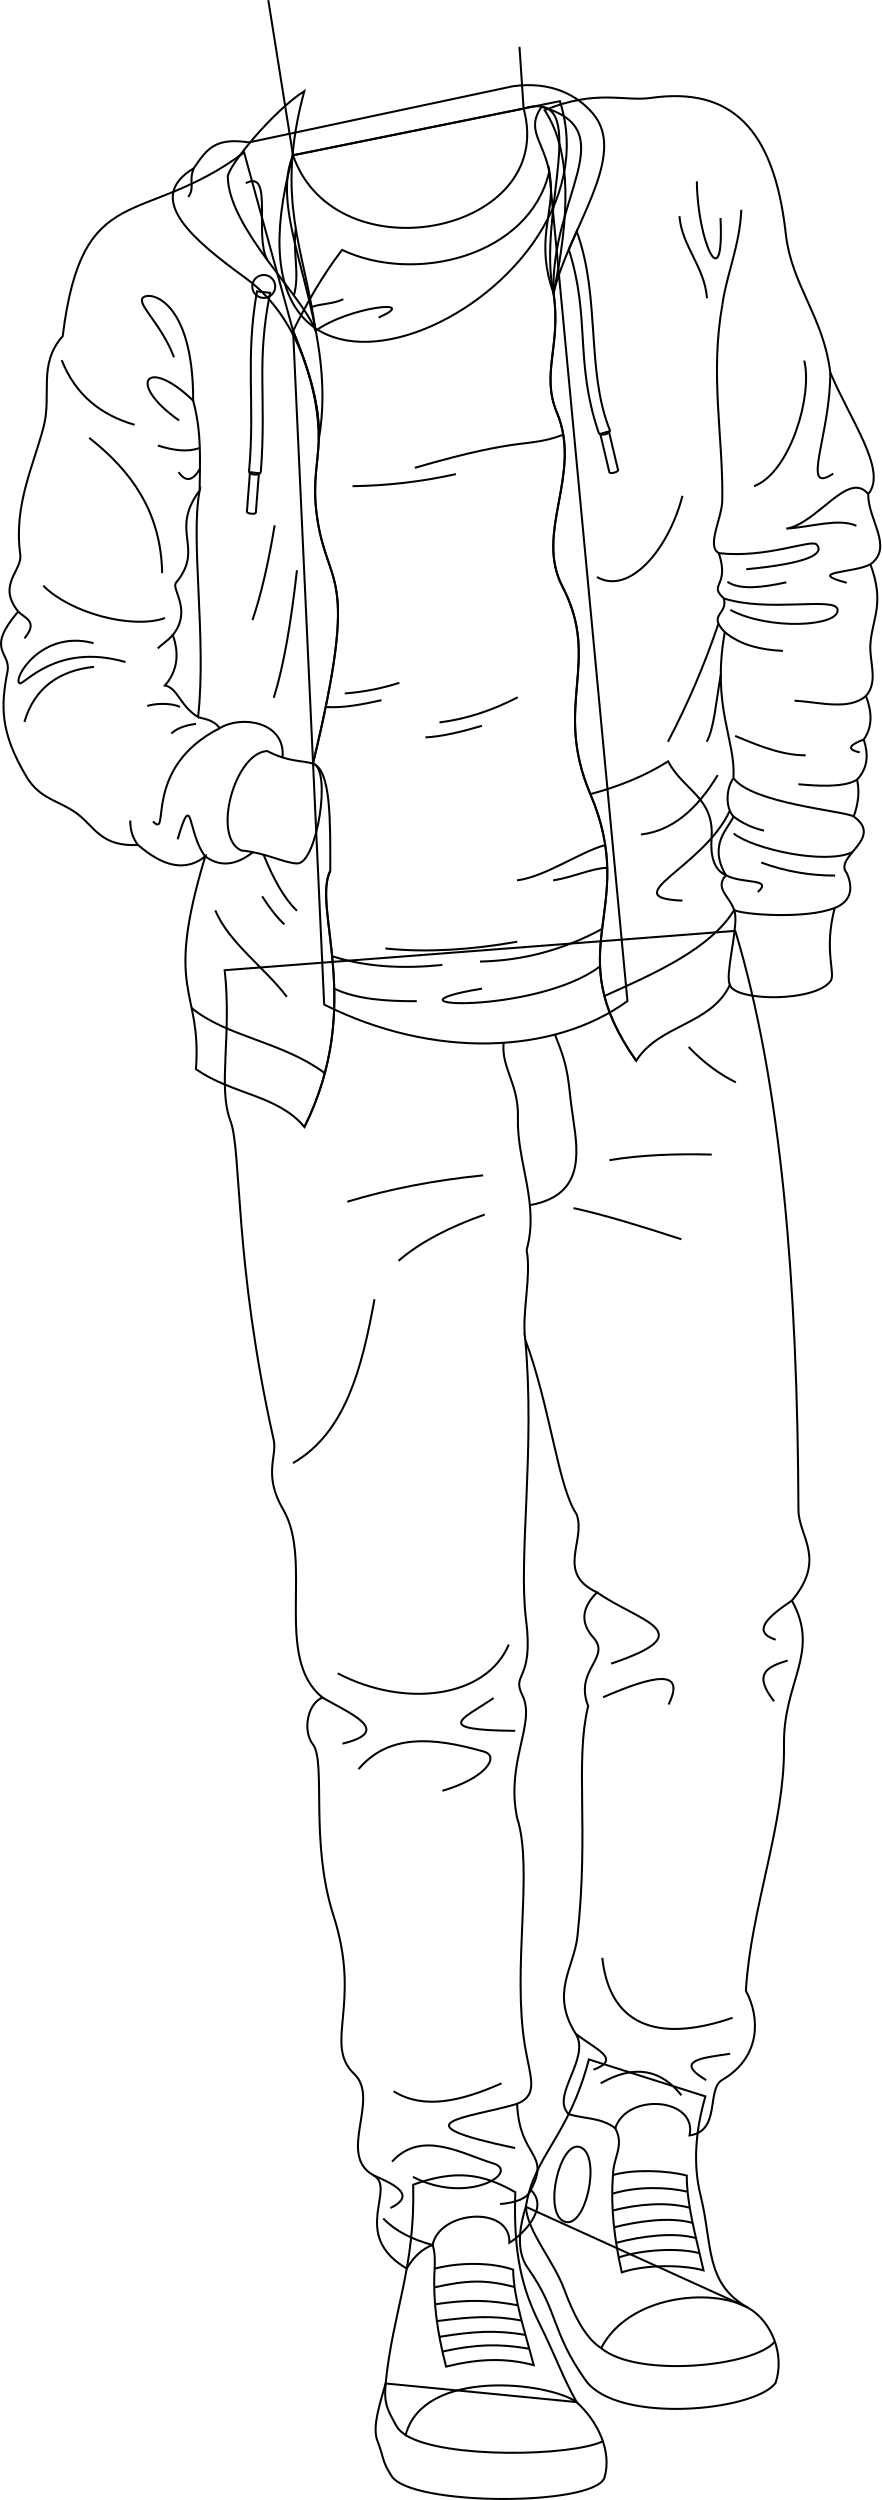
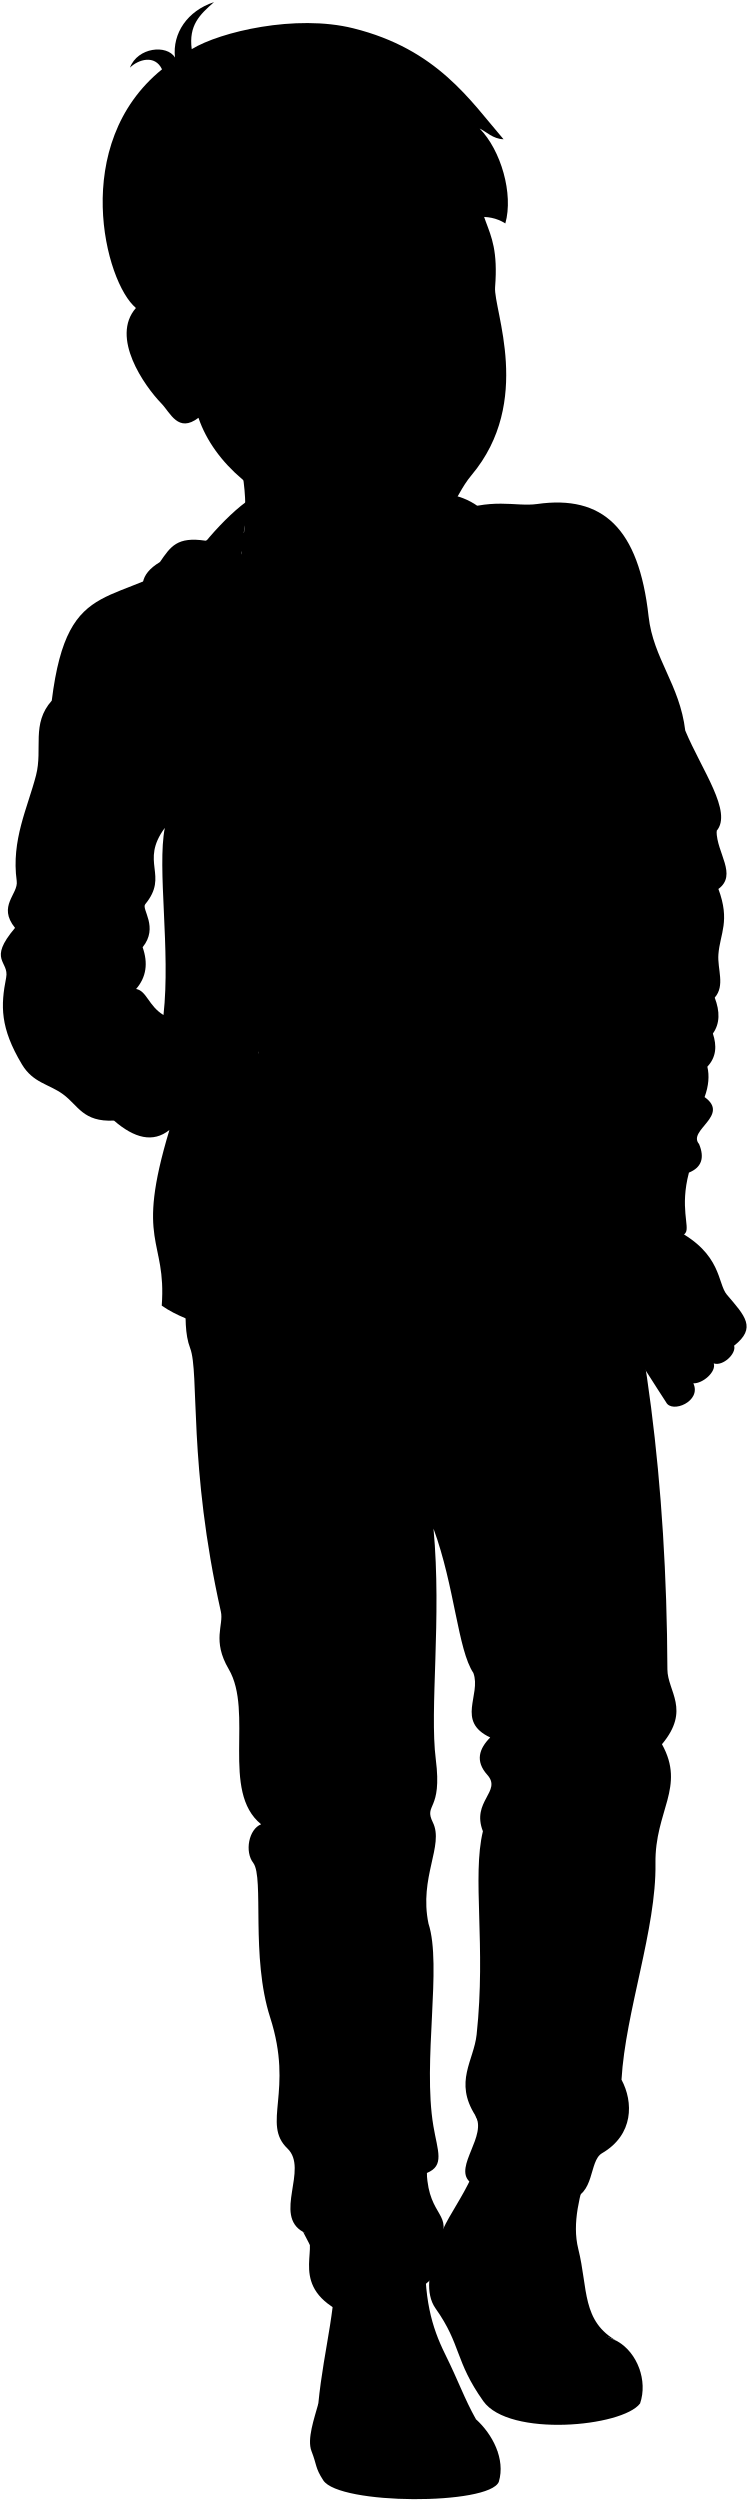
- <svg xmlns="http://www.w3.org/2000/svg" id="presence" viewBox="0 0 865.96 2456.58">
-   <defs>
-     <style>
-       .cls-1 {
-         fill: none;
-         stroke: #000;
-         stroke-miterlimit: 10;
-         stroke-width: 2px;
-       }
-     </style>
-   </defs>
-   <g id="bennettSoleSide">
-     <path class="cls-1" d="M378.92,2342.09c-4.63,17-13.67,42.13-8.05,56.38,6.52,16.51,4.1,19.47,14,34.7,19.15,29.43,197.41,29.73,209,1.78,8.14-27.22-7.73-57-27.34-74.58Z" />
-     <path class="cls-1" d="M735.05,2267.65c23.75,13.5,36.32,47,27,74-20.95,27.93-156,40.52-186.68-2.8-34-47.95-26.07-67-56.8-110.33-13.05-18.4-6.47-45.74-1.86-60.05Z" />
-   </g>
-   <g id="bennettShoe">
-     <path class="cls-1" d="M406,2146.74c2.19,82-20.08,124.79-27.05,195.35-1.32,14.53,0,21.51,5.07,31.46,7.26,14.23,7.58,14,14.56,19.28,17.55-66.61,140.94-51.92,168-32.46-14.14-25.45-20.08-43.9-36.66-77.49-16.13-32.69-25.75-66.33-23.56-128.73C474.68,2136,448.08,2131.51,406,2146.74Z" />
-     <path class="cls-1" d="M693.16,2060c-9.67,33.37-12.47,66.43-4.66,97.76,11.76,47.16,3.73,86.13,46.55,109.87-36.31-20-117.43-12.24-144.31,39.71-16.16-10.08-27.8-34.73-36.31-57.75-10.36-28-36.31-56.91-37.71-81.12,8.38-51.67,41.9-68,61.92-144.78Z" />
-   </g>
-   <g id="bennettShoelace">
-     <path class="cls-1" d="M438.33,2325.52c31.28-7.79,58.51-8.88,86.14-1.4-8.68-33.38-19.73-65.24-20.22-93.87-20.51-7.09-51.69-7.63-77.13-1C425.12,2260.28,429.75,2292.54,438.33,2325.52Z" />
-     <path class="cls-1" d="M611,2232.9c22.12-7.57,58.76-7.82,80.31-2-7.48-33-16.53-64.64-16.45-93.12-19.53-5.11-52.18-6.38-72.54-.52C599.9,2168.24,603.62,2200.25,611,2232.9Z" />
-   </g>
-   <path id="converseLogo" class="cls-1" d="M554.62,2183c21,8.08,36.46-63.91,16.11-72.9S533.12,2174.74,554.62,2183Z" />
-   <g id="clothesOverlapLine">
-     <path class="cls-1" d="M426.69,2247.7c32.77-7.35,50.21-7.79,78.94-.45" />
-     <path class="cls-1" d="M427.5,2264.25c33.57-4.92,52.92-4.17,81.4,1" />
-     <path class="cls-1" d="M429.3,2280.82c34.27-4.42,54.85-5.79,83.21-.59" />
-     <path class="cls-1" d="M431.79,2296.24c33.78-5.41,55.31-6.84,84.52-1.9" />
-     <path class="cls-1" d="M434.74,2310.7c33.54-7.32,55.52-7.81,85.35-2.75" />
-     <path class="cls-1" d="M427.12,2229.22c.23-8.3.46-15.63-2-23.19" />
-     <path class="cls-1" d="M601.6,2155.69c24.16-7.47,54.22-6.79,74.08-2" />
-     <path class="cls-1" d="M602,2172.14c26-6.61,53.35-8.57,75.76-2.74" />
-     <path class="cls-1" d="M603.42,2188.59c24.37-6,54.73-10.51,77.19-4.29" />
-     <path class="cls-1" d="M605.45,2203.89c24.63-6.55,56.22-10.74,78.45-4.69" />
-     <path class="cls-1" d="M607.94,2218.23c23.92-7.91,58.89-9.61,79.46-4.17" />
-     <path class="cls-1" d="M602.34,2137.29c.29-17.55,11.5-29.29,2.2-46" />
-   </g>
-   <g id="clothesDisplayLine">
-     <path class="cls-1" d="M398.55,2392.83c38.24,23.64,164,20.69,193.88,6" />
-     <path class="cls-1" d="M590.74,2307.36c35.15,29.61,151,18.16,170.65-6.48" />
-   </g>
-   <path id="bennettJeans" class="cls-1" d="M722.52,914.7c45.15,149.62,61.22,346.37,62.06,569,.1,26.1,28,47.91-6.46,89.08,28.4,51.32-8.69,79.25-7.74,142,1.17,77.67-32.78,160.59-37.44,241.4,14.25,26.51,14.7,65.51-23.26,87.58-15.86,9.22-1,50.34-32.07,54.58,7.73-36.89-61.29-42.6-73.07-7.08-13.78-10.77-31-9.11-45.7-13.84-18.44-17.88,22-55,6.87-79-25.25-40-1.62-64.63,1.75-96,11.34-105.57-2.62-171.89,10.47-226-14-35.77,23-47.43,5.23-67.18-14.65-16.34-9.75-31.21,3.49-44.5-41-19.2-10.47-50.61-20.06-76.78-18.56-27.68-25.18-103-50.48-171.89,9.92,106.88-6.88,215,.74,274.84,7.93,62.27-14.7,52.31-3.49,75,13.51,27.39-16.66,65.22-5.23,120.41,16.37,50.14-5.19,147.58,7.85,225.1,5,29.63,13.76,47.21-7.85,55.84,2.3,53.82,33.24,47.58,13.45,84.64,19.42,18.47-9.9,45.3-21,51.92,1.14-37.19-68.77-31.75-75.46,2.14q-15,5.47-25.45,23.19c-56.43-33.2-9.3-78.78-32.72-91.69-36.07-19.89,6.85-74.89-18.72-99.36-30.93-29.6,7.81-67.81-20.59-156-23.28-72.28-7.09-150-20-167.84-10.66-13.53-5.42-40.42,9.24-46.17-48.28-39.07-8.69-133.81-38.57-184.68-20.09-34.2-5.77-52.5-9.34-68.42-39.22-174.8-31.38-284.62-42.58-313.75-12.57-32.67,1.52-84-5.61-147.91Z" />
-   <g id="clothesDisplayLine-2" data-name="clothesDisplayLine">
-     <path class="cls-1" d="M494.87,1024.66c-2.47,24.71,15,40.58,14.06,73.57-1.3,43.32,21.34,84.71,8.54,130" />
-     <path class="cls-1" d="M545.31,1016.58c15.52,38.15,12.12,44.79,17.94,82.94,5.5,36.08,9.74,75.31-42.59,84.7" />
-     <path class="cls-1" d="M723.1,1063.58c-16.49-8.19-32-19.67-46.38-34.79" />
-   </g>
-   <path id="clothesOverlapLine-2" data-name="clothesOverlapLine" class="cls-1" d="M516.11,1316.1c-3.52-26.41,6.24-61.55,1.36-87.91" />
-   <g id="clothesFoldLine">
-     <path class="cls-1" d="M699.42,1134.51c-35.64-.85-69.65.35-100.53,5.5" />
-     <path class="cls-1" d="M474.79,1154.93c-47,4.73-91.57,13.22-133.51,25.92" />
-     <path class="cls-1" d="M476.36,1193.42c-33.88,12-63.1,26.7-84.82,45.55" />
-     <path class="cls-1" d="M563.54,1187.13c28.72,6.19,65.93,17.53,106,30.64" />
-     <path class="cls-1" d="M368,1276.67c-12.29,67.4-28.34,131.21-80.11,161" />
-     <path class="cls-1" d="M499.93,1616c-22,52.62-102.11,62.83-168.08,28.28" />
-     <path class="cls-1" d="M485,1668.58c-29.84,20.42-62,31.42,21.21,32.21" />
-     <path class="cls-1" d="M316.9,1668.18c28.15,16.17,69.88,33,19.66,45.17" />
-     <path class="cls-1" d="M352.27,1738.48c28.87-34.1,71.12-32.24,123.31-17.27,15.62,4.48,2.36,25.91-40.84,38.48" />
-     <path class="cls-1" d="M586.65,1564.77c42.08,29.2,105.31,39.25,13.81,70" />
-     <path class="cls-1" d="M778.12,1572.78c-23.79,16-40,30.7-15.87,38.47" />
-     <path class="cls-1" d="M657,1674.87c17.65-36.13-15.74-28.2-64.41-7.07" />
-     <path class="cls-1" d="M774,1631.67c-20.42,6.28-34.48,13-13.35,40.06" />
-     <path class="cls-1" d="M719.84,1982.74c-66,22.78-120.17,13.36-128-58.9" />
-     <path class="cls-1" d="M565.71,1998.4c19.83,15.76,45.6,24.7,17.47,35.39" />
-     <path class="cls-1" d="M717.48,2018.09c-25.92,3.92-56.55,6.28-23.56,25.92" />
-     <path class="cls-1" d="M669.57,2058.93c-20-25.33-46-30.9-79.32-11.78" />
-     <path class="cls-1" d="M492.86,2047.15c-39.33,17.4-76.38,26.34-106,7.85" />
-     <path class="cls-1" d="M508.13,2067.33c-49,14.37-121.3,18.3-1.92,43.43" />
-     <path class="cls-1" d="M385.26,2124.12c29.06-32.21,69.9-7.07,99,1.57,28.28,8.41-24.35,41.62-78.54,13.35" />
-     <path class="cls-1" d="M366.93,2137.53c23,9.84,41.69,19.89,16.76,32.14" />
-     <path class="cls-1" d="M376.62,2179.88c11.79,12.5,28.47,20.77,48.48,26.15" />
-     <path class="cls-1" d="M521.58,2152c-3.05,7.75-13.22,12.3-30.18,13.8" />
-   </g>
-   <path id="bennettSleeves" class="cls-1" d="M287.92,152.56C195.81,486.49,614.63,300.17,550.14,99.39Z" />
-   <path id="bennettShirt" class="cls-1" d="M336.12,245.57c71.05,33.75,184,6.86,203.6-76.88l76.84,815c-72.25,52.65-191,57.16-298,3.46L288,325.19C302,296.76,317.55,269.75,336.12,245.57Z" />
-   <g id="bennettHoodie">
-     <path class="cls-1" d="M535.18,108.29c50.43-20.83,78.09-8.36,104.34-12.06,77.84-11,121,28.45,132.66,133.75,5.59,50.42,37.08,81.13,43.66,136,19.73,47.14,56.63,96.91,37.27,119.5,0,26.31,25.13,52.07,2.2,69.07,14.25,38.37,1.93,52.9,0,77.84-1.37,17.64,8.24,37.17-4.39,51.52,6.3,16.44,6.27,30.91-2.19,42.76,4.72,14.37,4.32,27.84-6.58,39.47,2.53,10.83,1.59,22.83-3.29,36.18,30.7,21.92-20.83,39.46-6.58,55.91,7,16.79,2.69,28-12.06,34-11,41.67,1.12,64.44-4,71.65-14.84,20.91-93.57,20.45-99.05,4-18.64,39.47-69.07,38.37-92.09,74.55-77.84-110.73,3.7-147.54-45-262-37.28-87.71,11.26-129.51-27.41-203.92-27.84-53.57,19.9-110.33-5.48-171-15.94-38.13,4.39-65.78-3.29-117.31C559.22,214.57,562.59,149.93,535.18,108.29Z" />
-     <path class="cls-1" d="M288,325.19c44.47,108.26,15.19,116.64,23.11,179.46,9.78,77.48,43.91,48.65-3.56,245.64,17.89,6.69,17,56.92,17,105.42-18.14,37,34.07,131.91-25.38,251.77-25.83-31.43-71.08-32-106.6-56.85,5.85-80.81-32.12-72.51,9.14-209.14-19.48,15.62-41.73,9.89-66-11.16-37,1.83-42.51-18.15-60.71-31.39-17-12.38-35.69-13.43-48.93-35.62C0,719.69.75,693.59,7.32,660.1,11.26,640-15.23,639.93,17.9,600.89c-21.26-26.23,4.19-40.1,2-55.84-6.69-48.71,13-87.12,23-125.84,8.2-31.75-5.86-61.3,18.71-88.86C80.89,174.76,139,224.6,239.9,149.84ZM172.91,572.71c-4.85,5.91,16.3,27.17-3.1,51.23,6.63,18.83,4.48,35.5-7.76,49.68,12.65,2.27,14.74,20.18,32.6,31,8.53-76.84-7.77-174.64,1.55-222.76C165.93,523,201.63,537.79,172.91,572.71Z" />
-     <path class="cls-1" d="M514.51,106.71c68.79-21,12.35,103.55,29.44,181.38,15.17-63.65,73.83-135.07,38.73-176.43-15.71-18.51-41.52-32-78.55-26.93L244.64,139.92c-33.9-5.09-41.45,6.89-54.24,25.42-50,29.89.2,71,51.69,108.48,54.94,40,71.37,117,71.16,158.14,20.19-115.3-51.93-216.61-25.33-279.4Z" />
-   </g>
-   <g id="bennettHoodieInner">
-     <path class="cls-1" d="M299,89.53c-31.34,20.12-75.36,74.15-75.16,84.37,1,50.68,75.27,118.63,86.18,151.29C299.15,243.63,269.9,197.68,299,89.53Z" />
-     <path class="cls-1" d="M532.19,104.93c81.92,23,8.41,88.09,11.76,183.16-17.93-49.62-.07-77.83-2.79-109.1C537.8,140.28,514.79,130.18,532.19,104.93Z" />
-   </g>
-   <g id="bennettHoodieLace">
-     <path class="cls-1" d="M589.85,426.32l8.94,37.7c.53,2.05,9.07-.16,8.54-2.2l-9-37.88Z" />
-     <path class="cls-1" d="M558.92,245.11c21.52,67.72,5.57,110.18,29.35,180,1.25,4.08,11.69,1.39,11-2.37-23.62-59-8.91-130.41-32.56-195.34Z" />
-     <path class="cls-1" d="M254.41,465l-3,38.65c-.2,2.1-9,1.25-8.78-.85l3-38.82Z" />
-     <path class="cls-1" d="M265.42,287.74C251.56,357.42,262,388,256.32,463.57c-.79,4.19-11.9,3.33-11.59-.49,6.1-66.26-4-110.5,7.79-176.78Z" />
-     <circle class="cls-1" cx="259.16" cy="281.48" r="11.28" />
-   </g>
-   <g id="clothesOverlapLine-3" data-name="clothesOverlapLine">
-     <path class="cls-1" d="M709.86,299.28c-12.49,69.18,1,131.48-.13,192.65-.31,17.31-15.78,44.61-3.39,51.61,11,33.25-10.76,30,4.88,44.42,4.49,16-16.36,15.49,1,33.2-13.19,73.44,11,106.27,8.49,143.44-6.81,9.29-8.5,28.15,0,37.78-4.34,11.15-25.4,27.26-7.43,57.61-13,14.86,8.24,22.49,9.29,40.26,1.09,18.48-9.91,57.61-5.43,67.56" />
-     <path class="cls-1" d="M820.22,892.16c-29.23,11.55-91.71,6.35-98.79,2.08-23.38,38.24-78.58,62.48-127.58,84.48" />
-     <path class="cls-1" d="M188.22,990.38c33.9,28.34,89.27,33.07,130.93,64.17" />
-     <path class="cls-1" d="M580.13,780.34c27.43-7.38,53.23-17.5,76.34-32.2,15.32,29,46,35.57,42.68,76.06-1.09,16.42,2.19,30.65,14.16,35.79,16.17,8.91,46.69,2.75,31.36,16.51" />
-     <path class="cls-1" d="M189.77,393.7c8.69,31.58,6.56,59,6.43,88.2" />
-     <path class="cls-1" d="M307.54,750.29c-11.36-3.19-24.47-1.54-44.92-12.31-31.92,1.67-54.7,84.55-25.53,97.72,24.57,2.32,42.44,12.56,55,12.76C311.5,848.78,326.24,755.53,307.54,750.29Z" />
-     <path class="cls-1" d="M201.66,841.49c15,11,30.63,8.69,46.88-4.11" />
-     <path class="cls-1" d="M277.62,744.3c3.25-34.9-40-42-61.79-28.73-5.74-8.39-15.19-9-21.18-10.91" />
-     <path class="cls-1" d="M290.67,224.75c-3.27,22.37,4.15,44.64-1.91,65.55" />
-   </g>
-   <g id="clothesFoldLine-2" data-name="clothesFoldLine">
-     <path class="cls-1" d="M135.67,830.33c-5.37-6.83-7.76-14.93-7.66-24.09" />
-     <path class="cls-1" d="M174.53,824.75c15.19-51.27,9.49-5.69,27.13,16.74" />
-     <path class="cls-1" d="M215.83,715.57c-77.38,39.4-47.47,110.13-65.51,91.62" />
-     <path class="cls-1" d="M192.57,711.29c-9.84,1.35-18.43,4-24.21,9.5" />
-     <path class="cls-1" d="M176.9,694.68c-9-4.27-24.92-3.46-32.28-.95" />
-     <path class="cls-1" d="M92.4,655.28C60.12,658.6,34.15,674.41,24,709.4" />
-     <path class="cls-1" d="M17.9,600.89C24.52,607.8,38,610.44,24,627.27" />
-     <path class="cls-1" d="M91.93,632C40.18,618.25,12,667.9,19.29,671.42c4.36,2.1,36.08-40.35,104-20.89" />
-     <path class="cls-1" d="M42.56,575.52c26.11,26.59,86.87,43.2,119.63,31.81" />
-     <path class="cls-1" d="M169.81,623.94c-5.25,6.18-11.42,9.5-14.74,13.3" />
-     <path class="cls-1" d="M87.66,430.26c40.87,32.13,70.6,72.25,71.68,132.92" />
-     <path class="cls-1" d="M60.6,353.83c13.75,34.77,39,54.1,71.68,63.61" />
-     <path class="cls-1" d="M176,413.17c-52.45-36.85-31.8-63.62,13.82-19.47.18-94.94-39.42-107.35-48.5-101.83S158.19,317,171,351.13" />
-     <path class="cls-1" d="M155.07,437.8c15.13,4.74,29.23,6.81,40.82,2.43" />
-     <path class="cls-1" d="M196.47,460.64q-10.5,18.3-21,3.29" />
-     <path class="cls-1" d="M269.9,516.18c-6.15,37-13.33,68.38-21.79,93.05" />
-     <path class="cls-1" d="M291.79,560.33C286.14,610.46,279,654.11,269,685.66" />
-     <path class="cls-1" d="M259,839.86c9.69,24,20.41,43.34,32.78,55.15" />
-     <path class="cls-1" d="M257.61,880.77c7.22,11.36,14.49,20.75,21.83,27.53" />
-     <path class="cls-1" d="M211.56,894.54c13.19,31.76,48.89,56.49,70.26,85" />
-     <path class="cls-1" d="M409.52,983.79c-31,.21-59.73-2.07-81.12-12.35" />
-     <path class="cls-1" d="M326.34,939.6c32.79,10.52,69.23,12.63,108.34,8.58" />
-     <path class="cls-1" d="M378.66,932c40.84,4.2,84.27,1.36,129.6-6.65" />
-     <path class="cls-1" d="M589.6,949.62c-62.83,47.46-229.45,40.76-116,21.82" />
-     <path class="cls-1" d="M591.66,912.76C554.44,933,514.53,944,471.71,944.85" />
-     <path class="cls-1" d="M596.7,852.74c-14.29.12-34.32,9.52-53.18,12.36" />
-     <path class="cls-1" d="M594.73,830.33c-25.7,7.24-58.46,31-86.71,34.77" />
-     <path class="cls-1" d="M320.05,694.68c16,1.25,35.09-2.19,54.81-6.65" />
-     <path class="cls-1" d="M338.78,681.39a228.81,228.81,0,0,0,53.65-10.45" />
-     <path class="cls-1" d="M431.83,709.87q38.25-4.7,76.91-24.69" />
-     <path class="cls-1" d="M473.61,713.19c-20.11,5.95-39.24,10.58-55.55,11.4" />
-     <path class="cls-1" d="M448,465.86a495.38,495.38,0,0,1-101.59,11.87" />
-     <path class="cls-1" d="M407.62,459.69c109.19-31.81,109.36-19,145.86-32.52" />
-     <path class="cls-1" d="M372,312.05c43.2-19-30.38-10.44-61.95,13.14" />
-     <path class="cls-1" d="M337.36,294c-9.94,4.83-21.84,4.27-31.06,7.63" />
-     <path class="cls-1" d="M667.67,212.36c2.24,29.76,24.68,49.37,27.06,80.7" />
-     <path class="cls-1" d="M684.76,178.18C685.23,237,711.82,295,708,214.26" />
-     <path class="cls-1" d="M728.43,206.19c-1.46,35.3-14.71,64.09-18.57,93.09" />
-     <path class="cls-1" d="M790.25,354.3c8.54,34.18-13.77,110.14-49.37,123.43" />
-     <path class="cls-1" d="M670.62,487.22c-14.25,54.6-53.17,97.8-84,79.76" />
-     <path class="cls-1" d="M706,612.72a799.79,799.79,0,0,1-49.64,116.14" />
-     <path class="cls-1" d="M708.29,662.87c-4.92,28-6.65,53.42-13.94,66" />
-     <path class="cls-1" d="M705.27,761.61c-20.21,33.61-44.74,54.89-75.48,58.4" />
-     <path class="cls-1" d="M717.18,796.53C691.5,852.76,602.73,882.19,670.62,885" />
-     <path class="cls-1" d="M820.63,860.36A206,206,0,0,1,748,847.54" />
-     <path class="cls-1" d="M720.74,802.38a77.22,77.22,0,0,0,30.1,13.83" />
-     <path class="cls-1" d="M720.94,819.06c19.94,15.66,90.67,30.85,116.62,18.32" />
-     <path class="cls-1" d="M720.74,764.6c18,25,108.43,32.14,118.12,37.67" />
-     <path class="cls-1" d="M722.36,723.16c12.34,4.75,42.86,19.44,69.31,19" />
-     <path class="cls-1" d="M850.92,683.86c-16.74,14.62-45.48,6.07-70.17,4.65" />
-     <path class="cls-1" d="M848.73,726.62c-13.05,5.06-18.11,9.55-3.89,12.68" />
-     <path class="cls-1" d="M842.15,766.09c-13,8.34-41,6-57.6,4.54" />
-     <path class="cls-1" d="M712.25,621.16c16,13.21,35.9,17.39,57.11,18.45" />
-     <path class="cls-1" d="M815.84,365.93c.52,60.53-29.89,121.43,2.89,99.46" />
-     <path class="cls-1" d="M853.11,485.43c-19.66-23.84-49.57,28.85-80.43,34.08,25.64-1.9,51.39-10.48,68.84-2.85" />
-     <path class="cls-1" d="M706.34,543.54c46.88,5.4,91.39-14.26,96.25-8.37,7.91,9.59-10,18.52-69.31,24.21" />
-     <path class="cls-1" d="M855.31,554.5c-15.69,8.68-64.91,7-23.29,18.17" />
-     <path class="cls-1" d="M714.77,571.73c12,8,33.37,5.91,57.91.47" />
-     <path class="cls-1" d="M711.22,588c43.9,14.15,109.72-1.91,111.78,10.82,2.74,16.86-67.41,20.89-105.39.48" />
-     <path class="cls-1" d="M190.4,165.34c-5.34,13.17,1.44,18.44-5.34,28.23" />
-     <path class="cls-1" d="M241.52,180c27.59-14.29,7.89,50.95,21.1,75.43" />
-   </g>
-   <g id="zipperDisplayLine">
-     <path class="cls-1" d="M544,288.09c7.68,51.53-12.65,79.18,3.29,117.31,25.38,60.69-22.36,117.45,5.48,171,38.67,74.41-9.87,116.21,27.41,203.92,48.65,114.48-32.89,151.29,45,262" />
-     <path class="cls-1" d="M307.54,750.29c47.47-197,13.34-168.16,3.56-245.64-7.92-62.82,21.36-71.2-23.11-179.46" />
-     <path class="cls-1" d="M299.12,1107.48c59.45-119.86,7.24-214.8,25.38-251.77" />
-   </g>
-   <g id="skinEastAsian">
-     <path class="cls-1" d="M510.46,46l4.05,60.7c34,122.78-184.87,166.54-226.59,45.85L263.64.16" />
+ <svg viewBox="0 0 889.88 2976.41">
+   <g class="soleWhite">
+     <path d="M378.92,2861.92c-4.63,17-13.67,42.13-8.05,56.38,6.52,16.5,4.1,19.47,14,34.7,19.15,29.43,197.41,29.72,209,1.78,8.14-27.23-7.73-57-27.34-74.59C536.59,2843.71,467.38,2843.84,378.92,2861.92Z" />
+     <path d="M735.05,2787.47c23.75,13.5,36.32,47,27,74-20.95,27.93-156,40.53-186.68-2.79-34-47.95-26.07-67-56.8-110.33-13.05-18.4-6.47-45.74-1.86-60Z" />
+   </g>
+   <g class="bennettShoe">
+     <path d="M400,2666.56c2.19,82-14.08,124.8-21.05,195.36-1.32,14.52,0,21.51,5.07,31.46,7.26,14.22,7.58,14,14.56,19.28,17.55-66.61,140.94-51.92,168-32.47-14.14-25.44-20.08-43.89-36.66-77.49-16.13-32.68-25.75-66.32-23.56-128.72C474.68,2655.81,442.08,2651.34,400,2666.56Z" />
+     <path d="M700.16,2579.85c-9.67,33.37-19.47,66.43-11.66,97.76,11.76,47.16,3.73,86.12,46.55,109.86-36.31-20-117.43-12.23-144.31,39.71-16.16-10.07-27.8-34.72-36.31-57.74-10.36-28-36.31-56.92-37.71-81.12,8.38-51.68,41.9-68,61.92-144.78Z" />
+   </g>
+   <g class="shoelace">
+     <path d="M438.33,2845.34c31.28-7.78,58.51-8.87,86.14-1.39-8.68-33.38-19.73-65.24-20.22-93.87-20.51-7.1-51.69-7.64-77.13-1C425.12,2780.11,429.75,2812.37,438.33,2845.34Z" />
+     <path d="M611,2752.73c22.12-7.57,58.76-7.82,80.31-2-7.48-33.06-16.53-64.64-16.45-93.13-19.53-5.1-52.18-6.38-72.54-.51C599.9,2688.06,603.62,2720.08,611,2752.73Z" />
+   </g>
+   <path class="converseLogo" d="M554.62,2702.85c21,8.08,36.46-63.91,16.11-72.91S533.12,2694.57,554.62,2702.85Z" />
+   <path class="bennettJeans" d="M722.52,1418.53c45.15,149.61,71.22,346.37,72.06,569,.1,26.1,28,47.91-6.46,89.08,28.4,51.32-8.69,79.24-7.74,142,1.17,77.68-35.78,176.6-40.44,257.41,14.25,26.51,14.7,65.51-23.26,87.58-15.86,9.22-8,50.34-39.07,54.58,7.73-36.89-61.29-42.6-73.07-7.08-13.78-10.78-31-9.11-45.7-13.85-18.44-17.87,22-55,6.87-79-25.25-40-1.62-64.64,1.75-96,11.34-105.58-5.62-187.89,7.47-242-14-35.78,23-47.43,5.23-67.19-14.65-16.33-9.75-31.2,3.49-44.49-41-19.2-10.47-50.61-20.06-76.78-18.56-27.69-22.18-103-47.48-171.89,9.92,106.88-4.88,215,2.74,274.84,7.93,62.26-14.7,52.3-3.49,75,13.51,27.39-16.66,65.21-5.23,120.4,16.37,50.14-7.19,163.59,5.85,241.11,5,29.62,13.76,47.2-7.85,55.84,2.3,53.82,33.24,47.58,13.45,84.63,19.42,18.48-9.9,45.3-21,51.93,1.14-37.2-68.77-31.75-75.46,2.14q-15,5.46-25.45,23.19c-56.43-33.2-15.3-78.78-38.72-91.69-36.07-19.9,6.85-74.89-18.72-99.37-30.93-29.6,7.81-67.81-20.59-156-23.28-72.27-7.09-166-20-183.83-10.66-13.53-5.42-40.42,9.24-46.17-48.28-39.08-8.69-133.81-38.57-184.68-20.09-34.2-5.77-52.5-9.34-68.42-39.22-174.81-25.38-284.62-36.58-313.75-12.57-32.68,1.52-84.05-5.61-147.92Z" />
+   <path class="bennettSleeves" d="M287.92,656.39C195.81,990.32,614.63,804,550.14,603.22Z" />
+   <path class="shirtWhite" d="M336.12,749.39c71.05,33.76,184,6.87,203.6-76.87l76.84,815c-72.25,52.65-191,57.15-298,3.46L288,829C302,800.59,317.55,773.57,336.12,749.39Z" />
+   <g class="bennettHoodie">
+     <path d="M535.18,612.12c50.43-20.83,78.09-8.36,104.34-12.06,77.84-11,121,28.45,132.66,133.75,5.59,50.42,37.08,81.13,43.66,136,19.73,47.14,56.63,96.9,37.27,119.49,0,26.32,25.13,52.07,2.2,69.07,14.25,38.37,1.93,52.91,0,77.84-1.37,17.65,8.24,37.18-4.39,51.53,6.3,16.44,6.27,30.91-2.19,42.76,4.72,14.36,4.32,27.83-6.58,39.46,2.53,10.83,1.59,22.84-3.29,36.18,30.7,21.93-20.83,39.47-6.58,55.92,7,16.79,2.69,28-12.06,34-11,41.66,1.12,64.44-4,71.65-14.84,20.91-93.57,20.44-99.05,4-18.64,39.47-69.07,38.37-92.09,74.55-77.84-110.73,3.7-147.54-45-262-37.28-87.71,11.26-129.51-27.41-203.92-27.84-53.58,19.9-110.33-5.48-171-15.94-38.13,4.39-65.78-3.29-117.3C559.22,718.4,562.59,653.76,535.18,612.12Z" />
+     <path d="M288,829c44.47,108.27,15.19,116.65,23.11,179.47,9.78,77.48,43.91,48.65-3.56,245.63,17.89,6.7,17,56.92,17,105.42-18.14,37,34.07,131.91-25.38,251.78-25.83-31.44-71.08-32-106.6-56.86,5.85-80.81-32.12-72.5,9.14-209.13-19.48,15.61-41.73,9.88-66-11.17C98.69,1336,93.16,1316,75,1302.77c-17-12.38-35.69-13.43-48.93-35.62C0,1223.52.75,1197.41,7.32,1163.93c3.94-20.09-22.55-20.18,10.58-59.22-21.26-26.22,4.19-40.1,2-55.83-6.69-48.71,13-87.12,23-125.84,8.2-31.75-5.86-61.3,18.71-88.86C80.89,678.59,139,728.43,239.9,653.67ZM172.91,1076.54c-4.85,5.91,16.3,27.17-3.1,51.23,6.63,18.83,4.48,35.49-7.76,49.67,12.65,2.28,14.74,20.18,32.6,31,8.53-76.84-7.77-174.64,1.55-222.76C165.93,1026.87,201.63,1041.61,172.91,1076.54Z" />
+     <path d="M514.51,610.53c68.79-21,12.35,103.56,29.44,181.39,15.17-63.65,73.83-135.07,38.73-176.43-15.71-18.52-41.52-32-78.55-26.93L244.64,643.74c-33.9-5.08-41.45,6.9-54.24,25.43-50,29.88.2,71,51.69,108.48,54.94,40,71.37,117,71.16,158.14,20.19-115.31-51.93-216.62-25.33-279.4Z" />
+   </g>
+   <g class="bennettHoodieInner">
+     <path d="M299,593.36c-31.34,20.12-75.36,74.14-75.16,84.37,1,50.68,75.27,118.62,86.18,151.28C299.15,747.46,269.9,701.5,299,593.36Z" />
+     <path d="M532.19,608.76c81.92,23,8.41,88.09,11.76,183.16-17.93-49.63-.07-77.83-2.79-109.1C537.8,644.1,514.79,634,532.19,608.76Z" />
+   </g>
+   <g class="zipperDisplayLine">
+     <path d="M544,791.92c7.68,51.52-12.65,79.17,3.29,117.3,25.38,60.7-22.36,117.45,5.48,171,38.67,74.41-9.87,116.21,27.41,203.92,48.65,114.48-32.89,151.29,45,262" />
+     <path d="M307.54,1254.11c47.47-197,13.34-168.15,3.56-245.63C303.18,945.66,332.46,937.28,288,829" />
+     <path d="M299.12,1611.31c59.45-119.87,7.24-214.8,25.38-251.78" />
+   </g>
+   <g class="hoodieLace">
+     <path d="M589.85,930.14l8.94,37.71c.53,2,9.07-.16,8.54-2.21l-9-37.88Z" />
+     <path d="M558.92,748.94c21.52,67.72,5.57,110.18,29.35,180,1.25,4.07,11.69,1.39,11-2.38-23.62-59-8.91-130.41-32.56-195.33Z" />
+     <path d="M254.41,968.78l-3,38.64c-.2,2.11-9,1.26-8.78-.85l3-38.81Z" />
+     <path d="M265.42,791.56c-13.86,69.69-3.39,100.25-9.1,175.84-.79,4.19-11.9,3.33-11.59-.49,6.1-66.26-4-110.5,7.79-176.79Z" />
+     <circle cx="259.16" cy="785.3" r="11.28" />
+   </g>
+   <g class="clothesDisplayLine">
+     <path d="M494.87,1528.48c-2.47,24.71,15,40.59,14.06,73.58-1.3,43.32,21.34,84.71,8.54,130" />
+     <path d="M545.31,1520.41c15.52,38.15,12.12,44.79,17.94,82.94,5.5,36.08,9.74,75.31-42.59,84.7" />
+     <path d="M712.11,1561.37a171,171,0,0,1-35.39-28.75" />
+     <path d="M398.55,2912.66c38.24,23.64,164,20.68,193.88,6" />
+     <path d="M590.74,2827.18c35.15,29.61,151,18.16,170.65-6.47" />
+   </g>
+   <g class="clothesOverlapLine">
+     <path d="M717.17,1471.64c-4.48-10,6.52-49.08,5.43-67.56-1.05-17.77-22.3-25.4-9.29-40.27-18-30.35,3.09-46.45,7.43-57.6-8.5-9.64-6.81-28.5,0-37.79,2.48-37.16-21.68-70-8.49-143.44-17.39-17.71,3.46-17.16-1-33.19-15.64-14.44,6.12-11.17-4.88-44.43-12.39-7,3.08-34.29,3.39-51.6,1.1-61.17-12.36-123.47.13-192.66" />
+     <path d="M820.22,1396c-29.23,11.55-91.71,6.34-98.79,2.08-23.38,38.23-78.58,62.48-127.58,84.48" />
+     <path d="M188.22,1494.21c33.9,28.33,89.27,33.07,130.93,64.17" />
+     <path d="M580.13,1284.17c27.43-7.38,53.23-17.5,76.34-32.2,15.32,29,46,35.57,42.68,76.06-1.09,16.42,2.19,30.65,14.16,35.78,16.17,8.92,46.69,2.76,31.36,16.51" />
+     <path d="M189.77,897.53c8.69,31.58,6.56,59,6.43,88.2" />
+     <path d="M307.54,1254.11c-11.36-3.18-24.47-1.53-44.92-12.31-31.92,1.67-54.7,84.56-25.53,97.72,24.57,2.33,42.44,12.56,55,12.77C311.5,1352.61,326.24,1259.36,307.54,1254.11Z" />
+     <path d="M201.66,1345.32c15,11,30.63,8.69,46.88-4.12" />
+     <path d="M277.62,1248.13c3.25-34.91-40-42-61.79-28.74-5.74-8.38-15.19-9-21.18-10.9" />
+     <path d="M290.67,728.57c-3.27,22.38,4.15,44.64-1.91,65.56" />
+     <path d="M426.69,2767.52c32.77-7.35,50.21-7.79,78.94-.44" />
+     <path d="M427.5,2784.07c33.57-4.91,52.92-4.16,81.4,1" />
+     <path d="M429.3,2800.64c34.27-4.42,54.85-5.78,83.21-.58" />
+     <path d="M431.79,2816.07c33.78-5.41,55.31-6.84,84.52-1.9" />
+     <path d="M434.74,2830.53c33.54-7.32,55.52-7.81,85.35-2.75" />
+     <path d="M427.12,2749.05c.23-8.31.46-15.63-2-23.19" />
+     <path d="M601.6,2675.51c24.16-7.46,54.22-6.78,74.08-2" />
+     <path d="M602,2692c26-6.62,53.35-8.57,75.76-2.74" />
+     <path d="M603.42,2708.42c24.37-6,54.73-10.51,77.19-4.29" />
+     <path d="M605.45,2723.72c24.63-6.55,56.22-10.74,78.45-4.7" />
+     <path d="M607.94,2738.06c23.92-7.92,58.89-9.62,79.46-4.17" />
+     <path d="M602.34,2657.12c.29-17.56,11.5-29.29,2.2-46" />
+     <path d="M516.11,1819.93c-3.52-26.41,6.24-61.55,1.36-87.91" />
+   </g>
+   <g class="clothesFoldLine">
+     <path d="M135.67,1334.15c-5.37-6.82-7.76-14.92-7.66-24.08" />
+     <path d="M174.53,1328.58c15.19-51.27,9.49-5.7,27.13,16.74" />
+     <path d="M215.83,1219.39c-77.38,39.41-47.47,110.14-65.51,91.62" />
+     <path d="M192.57,1215.12c-9.84,1.35-18.43,4-24.21,9.5" />
+     <path d="M176.9,1198.51c-9-4.28-24.92-3.47-32.28-1" />
+     <path d="M92.4,1159.1c-32.28,3.33-58.25,19.14-68.36,54.12" />
+     <path d="M17.9,1104.71c6.62,6.92,20.09,9.55,6.14,26.38" />
+     <path d="M91.93,1135.84c-51.75-13.77-79.92,35.89-72.64,39.4,4.36,2.11,36.08-40.35,104-20.88" />
+     <path d="M42.56,1079.35c26.11,26.58,86.87,43.2,119.63,31.81" />
+     <path d="M169.81,1127.77c-5.25,6.17-11.42,9.5-14.74,13.29" />
+     <path d="M87.66,934.08c40.87,32.14,70.6,72.26,71.68,132.93" />
+     <path d="M60.6,857.65c13.75,34.77,39,54.11,71.68,63.62" />
+     <path d="M176,917c-52.45-36.84-31.8-63.61,13.82-19.46.18-94.94-39.42-107.35-48.5-101.83S158.19,820.78,171,855" />
+     <path d="M155.07,941.63c15.13,4.73,29.23,6.81,40.82,2.42" />
+     <path d="M196.47,964.47q-10.5,18.28-21,3.29" />
+     <path d="M269.9,1020c-6.15,36.94-13.33,68.37-21.79,93" />
+     <path d="M291.79,1064.16c-5.65,50.13-12.81,93.78-22.79,125.33" />
+     <path d="M259,1343.69c9.69,24,20.41,43.34,32.78,55.15" />
+     <path d="M257.61,1384.6c7.22,11.35,14.49,20.75,21.83,27.53" />
+     <path d="M211.56,1398.36c13.19,31.77,48.89,56.5,70.26,85" />
+     <path d="M409.52,1487.61c-31,.21-59.73-2.06-81.12-12.34" />
+     <path d="M326.34,1443.43c32.79,10.52,69.23,12.62,108.34,8.58" />
+     <path d="M378.66,1435.87c40.84,4.2,84.27,1.36,129.6-6.65" />
+     <path d="M589.6,1453.45c-62.83,47.45-229.45,40.76-116,21.82" />
+     <path d="M591.66,1416.58c-37.22,20.28-77.13,31.25-119.95,32.1" />
+     <path d="M596.7,1356.57c-14.29.12-34.32,9.51-53.18,12.36" />
+     <path d="M594.73,1334.15c-25.7,7.25-58.46,31-86.71,34.78" />
+     <path d="M320.05,1198.51c16,1.25,35.09-2.19,54.81-6.65" />
+     <path d="M338.78,1185.21a228.78,228.78,0,0,0,53.65-10.44" />
+     <path d="M431.83,1213.7q38.25-4.71,76.91-24.69" />
+     <path d="M473.61,1217c-20.11,6-39.24,10.58-55.55,11.39" />
+     <path d="M448,969.69a495.38,495.38,0,0,1-101.59,11.87" />
+     <path d="M407.62,963.52C516.81,931.71,517,944.55,553.48,931" />
+     <path d="M372,815.88c43.2-19-30.38-10.45-61.95,13.13" />
+     <path d="M337.36,797.84c-9.94,4.83-21.84,4.27-31.06,7.63" />
+     <path d="M667.67,716.19c2.24,29.76,24.68,49.37,27.06,80.7" />
+     <path d="M684.76,682c.47,58.86,27.06,116.78,23.26,36.07" />
+     <path d="M728.43,710c-1.46,35.31-14.71,64.09-18.57,93.09" />
+     <path d="M790.25,858.13c8.54,34.18-13.77,110.13-49.37,123.43" />
+     <path d="M670.62,991.05c-14.25,54.59-53.17,97.79-84,79.75" />
+     <path d="M706,1116.55a800.26,800.26,0,0,1-49.64,116.14" />
+     <path d="M708.29,1166.7c-4.92,28-6.65,53.42-13.94,66" />
+     <path d="M705.27,1265.44c-20.21,33.6-44.74,54.89-75.48,58.39" />
+     <path d="M717.18,1300.36c-25.68,56.23-114.45,85.66-46.56,88.51" />
+     <path d="M820.63,1364.18A205.94,205.94,0,0,1,748,1351.37" />
+     <path d="M720.74,1306.21c10.09,7.38,20.12,11.76,30.1,13.82" />
+     <path d="M720.94,1322.88c19.94,15.67,90.67,30.86,116.62,18.32" />
+     <path d="M720.74,1268.42c18,25,108.43,32.15,118.12,37.67" />
+     <path d="M722.36,1227c12.34,4.75,42.86,19.44,69.31,19" />
+     <path d="M850.92,1187.69c-16.74,14.62-45.48,6.07-70.17,4.64" />
+     <path d="M848.73,1230.45c-13.05,5-18.11,9.54-3.89,12.68" />
+     <path d="M842.15,1269.91c-13,8.35-41,6-57.6,4.55" />
+     <path d="M712.25,1125c16,13.21,35.9,17.39,57.11,18.46" />
+     <path d="M815.84,869.76c.52,60.53-29.89,121.43,2.89,99.45" />
+     <path d="M853.11,989.25c-19.66-23.83-49.57,28.86-80.43,34.08,25.64-1.9,51.39-10.47,68.84-2.85" />
+     <path d="M706.34,1047.36c46.88,5.4,91.39-14.26,96.25-8.36,7.91,9.59-10,18.51-69.31,24.21" />
+     <path d="M855.31,1058.32c-15.69,8.69-64.91,7-23.29,18.18" />
+     <path d="M714.77,1075.55c12,8,33.37,5.91,57.91.48" />
+     <path d="M711.22,1091.79c43.9,14.14,109.72-1.91,111.78,10.82,2.74,16.86-67.41,20.89-105.39.48" />
+     <path d="M190.4,669.17c-5.34,13.17,1.44,18.44-5.34,28.22" />
+     <path d="M241.52,683.84c27.59-14.28,7.89,50.95,21.1,75.44" />
+     <path d="M699.42,1638.34c-35.64-.86-69.65.34-100.53,5.5" />
+     <path d="M474.79,1658.76c-47,4.72-91.57,13.21-133.51,25.92" />
+     <path d="M476.36,1697.24c-33.88,12-63.1,26.71-84.82,45.56" />
+     <path d="M563.54,1691c28.72,6.18,65.93,17.53,106,30.63" />
+     <path d="M368,1780.5c-12.29,67.4-34.34,131.21-86.11,161" />
+     <path d="M501.93,2119.79c-22,52.62-110.11,62.83-176.08,28.27" />
+     <path d="M487,2172.41c-29.84,20.42-62,31.42,21.21,32.2" />
+     <path d="M310.9,2172c28.15,16.17,69.88,33,19.66,45.17" />
+     <path d="M346.27,2242.31c28.87-34.11,79.12-32.24,131.31-17.28,15.62,4.48,2.36,25.92-40.84,38.49" />
+     <path d="M583.65,2068.6c42.08,29.2,105.31,39.25,13.81,70" />
+     <path d="M788.12,2076.61c-23.79,16-40,30.7-15.87,38.47" />
+     <path d="M654,2178.69c17.65-36.12-15.74-28.19-64.41-7.06" />
+     <path d="M784,2135.5c-20.42,6.28-34.48,13-13.35,40.05" />
+     <path d="M726.84,2502.57c-66,22.78-127.17,13.35-135-58.9" />
+     <path d="M565.71,2518.23c19.83,15.76,45.6,24.7,17.47,35.39" />
+     <path d="M724.48,2537.91c-25.92,3.93-56.55,6.29-23.56,25.92" />
+     <path d="M676.57,2578.75c-20-25.32-53-30.9-86.32-11.78" />
+     <path d="M492.86,2567c-39.33,17.41-82.38,26.34-112,7.86" />
+     <path d="M508.13,2587.16c-49,14.37-121.3,18.3-1.92,43.43" />
+     <path d="M379.26,2643.94c29.06-32.2,75.9-7.07,105,1.57,28.28,8.41-30.35,41.63-84.54,13.36" />
+     <path d="M360.93,2657.36c23,9.84,41.69,19.89,16.76,32.14" />
+     <path d="M370.62,2699.71c11.79,12.5,34.47,20.76,54.48,26.15" />
+     <path d="M521.58,2671.79c-3.05,7.76-13.22,12.31-30.18,13.81" />
+   </g>
+   <g class="eye">
+     <circle class="sclera" cx="448.99" cy="366.94" r="138.3" />
+     <g class="irisDarkBrown">
+       <ellipse cx="360.65" cy="381.88" rx="21.42" ry="21.69" transform="translate(-42.6 45.29) rotate(-6.79)" />
+       <ellipse cx="516.24" cy="363.36" rx="21.42" ry="21.69" transform="translate(-39.32 63.54) rotate(-6.79)" />
+     </g>
+     <g class="pupil">
+       <ellipse cx="359.22" cy="382.55" rx="8.33" ry="8.44" transform="translate(-42.68 45.12) rotate(-6.79)" />
+       <ellipse cx="514.81" cy="364.04" rx="8.33" ry="8.44" transform="translate(-39.41 63.38) rotate(-6.79)" />
+     </g>
+   </g>
+   <g class="skinEastAsian">
+     <path d="M514.51,610.53c34,122.79-184.87,166.55-226.59,45.86,5.25-37.93,9.63-83.08-13.87-145.77" />
+     <path d="M394.33,1230.54c-24.75-13.58-55.44,15.84-92.77,31.68-18.11,9-35.08,58.26-11.88,80.33,11.14,9.62,25.23,15.58,43,17,5.1,16.86,19.88,20.23,41.86,13.58,8.27,8.1,19.09,9.18,32.82,2.26,18.77,4,32.89-3.07,44.12-17,41.3,12.44,49.78-15.84,41.86-26-6.78-8.48-17.23-6.78-32.5-22.62-.11-4.92-1.88-16-4.35-21.86-3-7.16-7.81-10.11-15.32-16.61,15.84-.57,26.62-5.66,52.17,6.65,28.86,27.16,69,11.45,53.58-11.74-15.9,0-38-23.4-66-34C464,1225.86,423.75,1237.89,394.33,1230.54Z" />
+     <path d="M874,1602.12c27.08-21.26,12.91-35.45-8.62-60.74-11.39-13.39-5.69-48.55-60.51-77l-87.71,7.26c-1.7,17.95-17.1,37.28-5.06,89.72,21.08,10.13,54.16,67.36,80.93,108.12,6.83,13.66,42.51-1,32.44-22.56,11.17.49,27.46-13.69,24.31-23.68C860.82,1626.92,876.94,1611.41,874,1602.12Z" />
+     <path d="M561.38,565.71c-23.82,28.39-21.86,59-73.87,69.08-43.68,8.43-50.6.06-114.22-18.83-62.85-18.67-118.18-63.15-137-118.54-24.24,18.5-33.36-5.94-44.09-17-20.38-21-61.06-78.86-30.36-113.76-38.55-146,248.21-326.19,410.91-190.44-14.06,99,23.5,79.54,16.68,165.73C587.36,368.72,635,477.9,561.38,565.71ZM418.66,375.55c-10.62-13.37-22.81-21.21-37.75-18.5-28,5.09-36.3,19.45-46.73,28.1,34.13,19.56,56.66-1,79.23-4.72C416.23,380,422.58,380.48,418.66,375.55Zm83.27-3.86c21.94,1.1,59.27,5.8,65-22.94-10-4.51-17-11.29-36.51-9.18-14.89,1.61-26.57,12.51-35.79,27.72C491,373.27,499.09,371.55,501.93,371.69Z" />
+   </g>
+   <g class="skinOverlapLine">
+     <path d="M414.29,1256.93a134,134,0,0,1,26.87,14.34" />
+     <path d="M460.83,1309.74c.66,11.64-4.35,39.36-9.36,48.65" />
+     <path d="M406.76,1292.71c10.45,7.1,19,15,19.31,24.43.44,13.65-.39,44.28-18.72,58.22" />
+     <path d="M375.69,1306.36c8,6.22,14.62,16.05,14.95,23.6.46,10.75-3.46,32.23-16.11,43.14" />
+     <path d="M332.67,1359.52c4.5-.15,9.12-3.18,13.83-8.91" />
+     <path d="M809.33,1620.62c7.23,8.3,13.07,17,16.15,26.3" />
+     <path d="M834.55,1604.33c6.55,6.22,11.88,12.52,15.24,18.91" />
+     <path d="M858.11,1581.6a68.45,68.45,0,0,1,15.9,20.52" />
+   </g>
+   <g class="skinFoldLine">
+     <path d="M346.5,1342.61c-2.18,5.08-.29,10,2.83,14.12" />
+     <path d="M210.83,408.7c-34.79-69.12-71.33-1.79-27.11,42.21" />
+     <path d="M211.37,424.06c-13.69,16,20.51,31.55,4.2,38.92-7.72,3.49-8.68-14-21-21.5-21.71-13.27-7.63-40.36,3.92-28.31" />
+   </g>
+   <g class="head50__edited">
+     <path class="lipMaleMedium__noStroke" d="M467.22,513.26c9.3,2.4,21.18,3.61,32.32-5.74,6.61,3.43,14.16,4.8,23.53,3.71-18,16.6,6.28,50.23-35.42,63.27-45.8,14.34-53.31-34.92-73.12-44.45C443.75,526,457.68,514.74,467.22,513.26Z" />
+     <path class="mouthInner" d="M427.53,529.42c-2.75.35-5.57.63-8.47.81,21.38,10.32,41.19,22.07,57.8,20.56,25.93-2.36,25.68-20.78,37.86-36.8C493.05,540.24,460.23,542.76,427.53,529.42Z" />
+     <path class="teeth" d="M496.32,519c-5.4,4.63-10.47,8.31-22.82,3.54-7.68-3-24.46,4.13-46,6.88,32.7,13.34,65.52,10.82,87.19-15.43C506.88,515.41,502.1,514,496.32,519Z" />
+     <g class="lipOverlapLine">
+       <path d="M411.71,529.65a36.44,36.44,0,0,0,7.35.58" />
+       <path d="M525.81,509.28A26.75,26.75,0,0,1,514.72,514" />
+     </g>
+     <g class="lipEdgeLine">
+       <path d="M499.54,507.52c-11.14,9.35-23,8.14-32.32,5.74" />
+       <path d="M512.81,551.68c-9.86,28.06-45.82,29-62,17.76" />
+     </g>
+     <g class="cheekLine">
+       <path d="M517.51,454.41c5.39,3.93,13.61,10.27,15.76,18.1" />
+       <path d="M431.9,458.19c-9.82,6.85-29.77,35.81-34.64,54.46" />
+     </g>
+     <g class="noseLine">
+       <path d="M503,427.06c3.2,20.88,26.92,26.56,9.9,47.38" />
+       <path d="M431.9,458.19c-6.14,5.41-7.44,23.93,6.41,30.08" />
+       <path d="M448.24,485.32c20.67-2.11,22.14,4.88,37.1,2,18.71-3.64,17.37-12.73,23-15.14" />
+     </g>
+     <g class="eyeFoldLine">
+       <path d="M557.71,380.48c-9.89,12.17-27.89,12.89-36.33,7.51" />
+       <path d="M401.72,401.17c-9.53,12.44-32.89,15.61-46.16,8.33" />
+     </g>
+     <path class="eyeLidLine" d="M572.88,362.71c.48-4.82-2.47-8.17-7.61-8.42" />
+     <g class="eyeCornerLine">
+       <path d="M566.92,348.75a16,16,0,0,0,6.56,1.79" />
+       <path d="M323.27,393.2a79.52,79.52,0,0,0,10.91-8.05" />
+     </g>
+     <path class="eyeCreaseLine" d="M333,374.61c18.81-26.7,48.27-32.33,66.68-23.54" />
+     <g class="eyebrowBlack">
+       <path d="M483.43,303.67c31.92,21.67,57.44-21.33,103.5,2.56C554.64,267.53,527,303.37,483.43,303.67Z" />
+       <path d="M422.38,307.06c-13.59,32.35-69.54,1.91-119.26,37.72C330.2,297.82,377.7,320.13,422.38,307.06Z" />
+     </g>
+     <path class="hairBlack" d="M306.75,206c29.66,129.8,135.71,73.55,177.76,89.14a84.42,84.42,0,0,0-21.73-21.93c42.73,18.92,96.87-34.07,138.85-7.2,9.92-35.19-5.32-87.27-30.6-113,8.3,3.92,15.68,12.35,28.48,12.79-39.82-46.24-78.94-107.27-179-132.14-68.34-17-158.33,4.14-192.26,24.86-3.64-28.31,9.17-40.8,26.55-56-31.64,10.36-49.73,37.1-46.46,66C198.83,52.77,164,56.16,154.69,80.55c9.87-9.75,29.78-15.88,38.21,2-109.89,89-68,253.71-31,284.13,14.45-14.94,48.72-10.25,52.14,24,5.68,2.33,17.36,4.55,28.1,3.87-3.52-20.69-12.23-35.46,5.77-57.21,27.68-5.45,41.05-23.23,50.72-51.49,3.37,11.85,0,24.51-.52,36.82C315.25,311.94,321.65,269.4,306.75,206Z" />
+     <path class="hairOverlapLine" d="M247.89,337.36c-7.21,1.87-14.3,3.66-20.85,4.06" />
  </g>
</svg>
